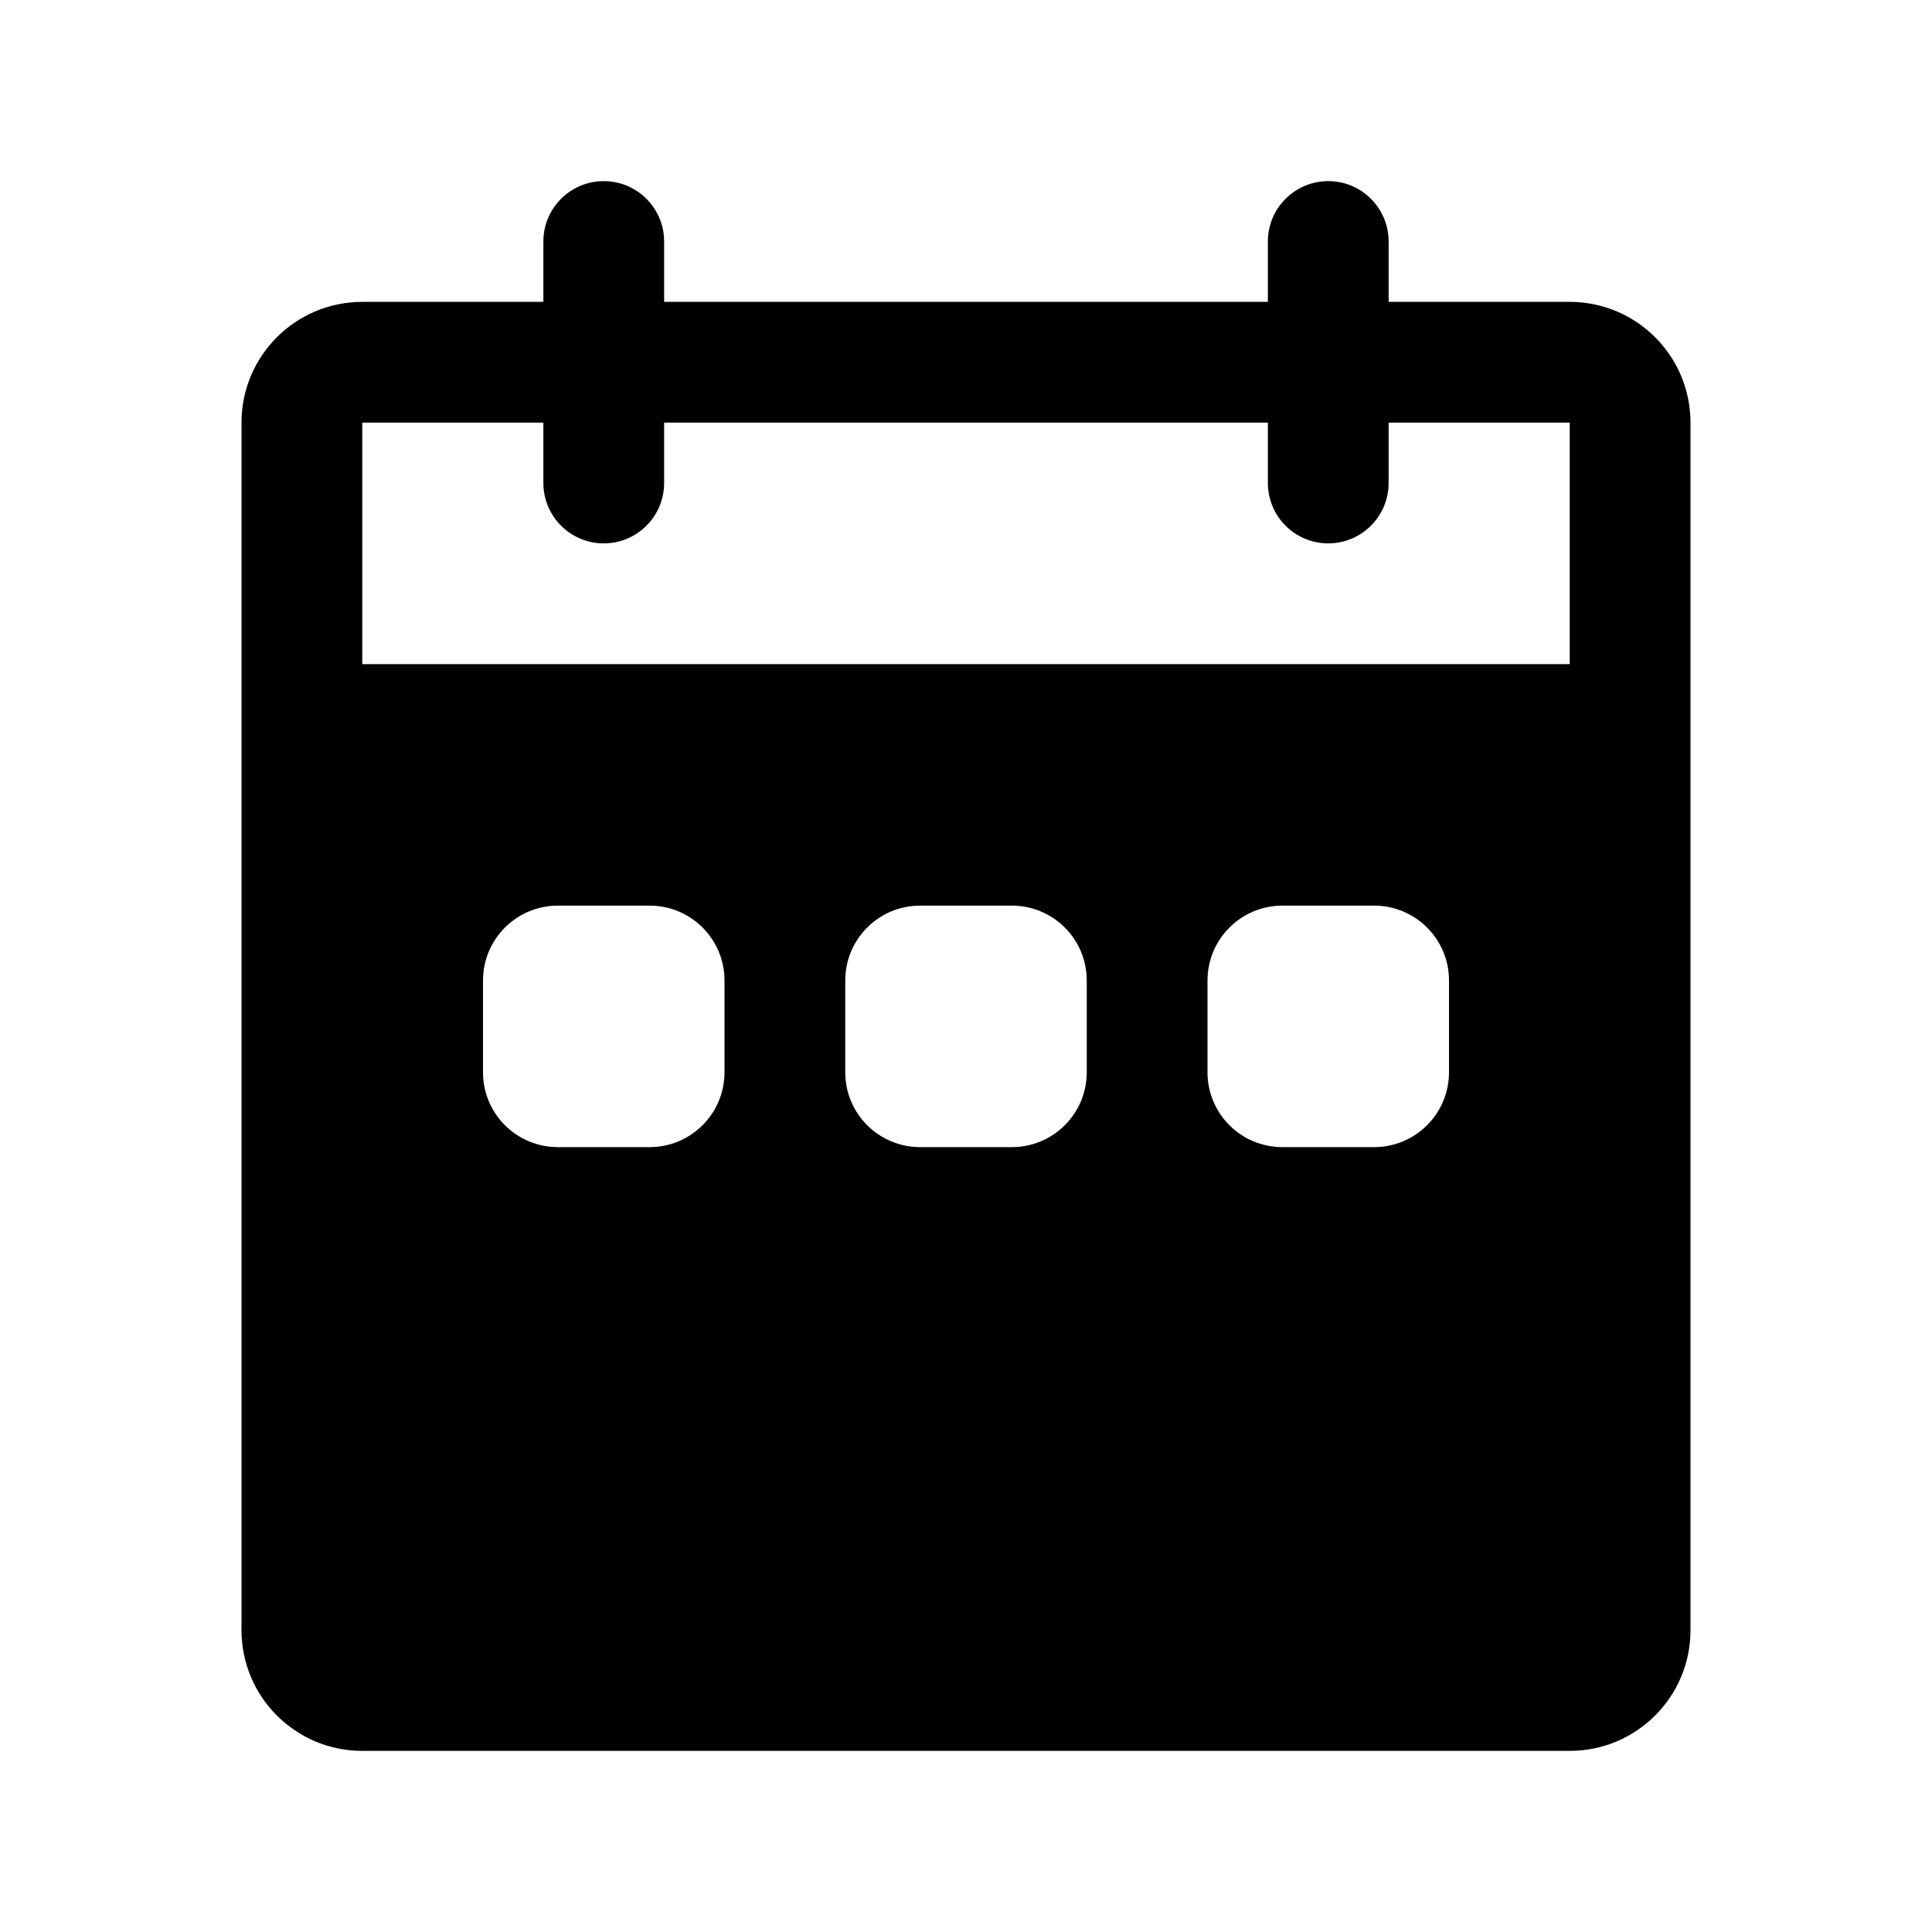
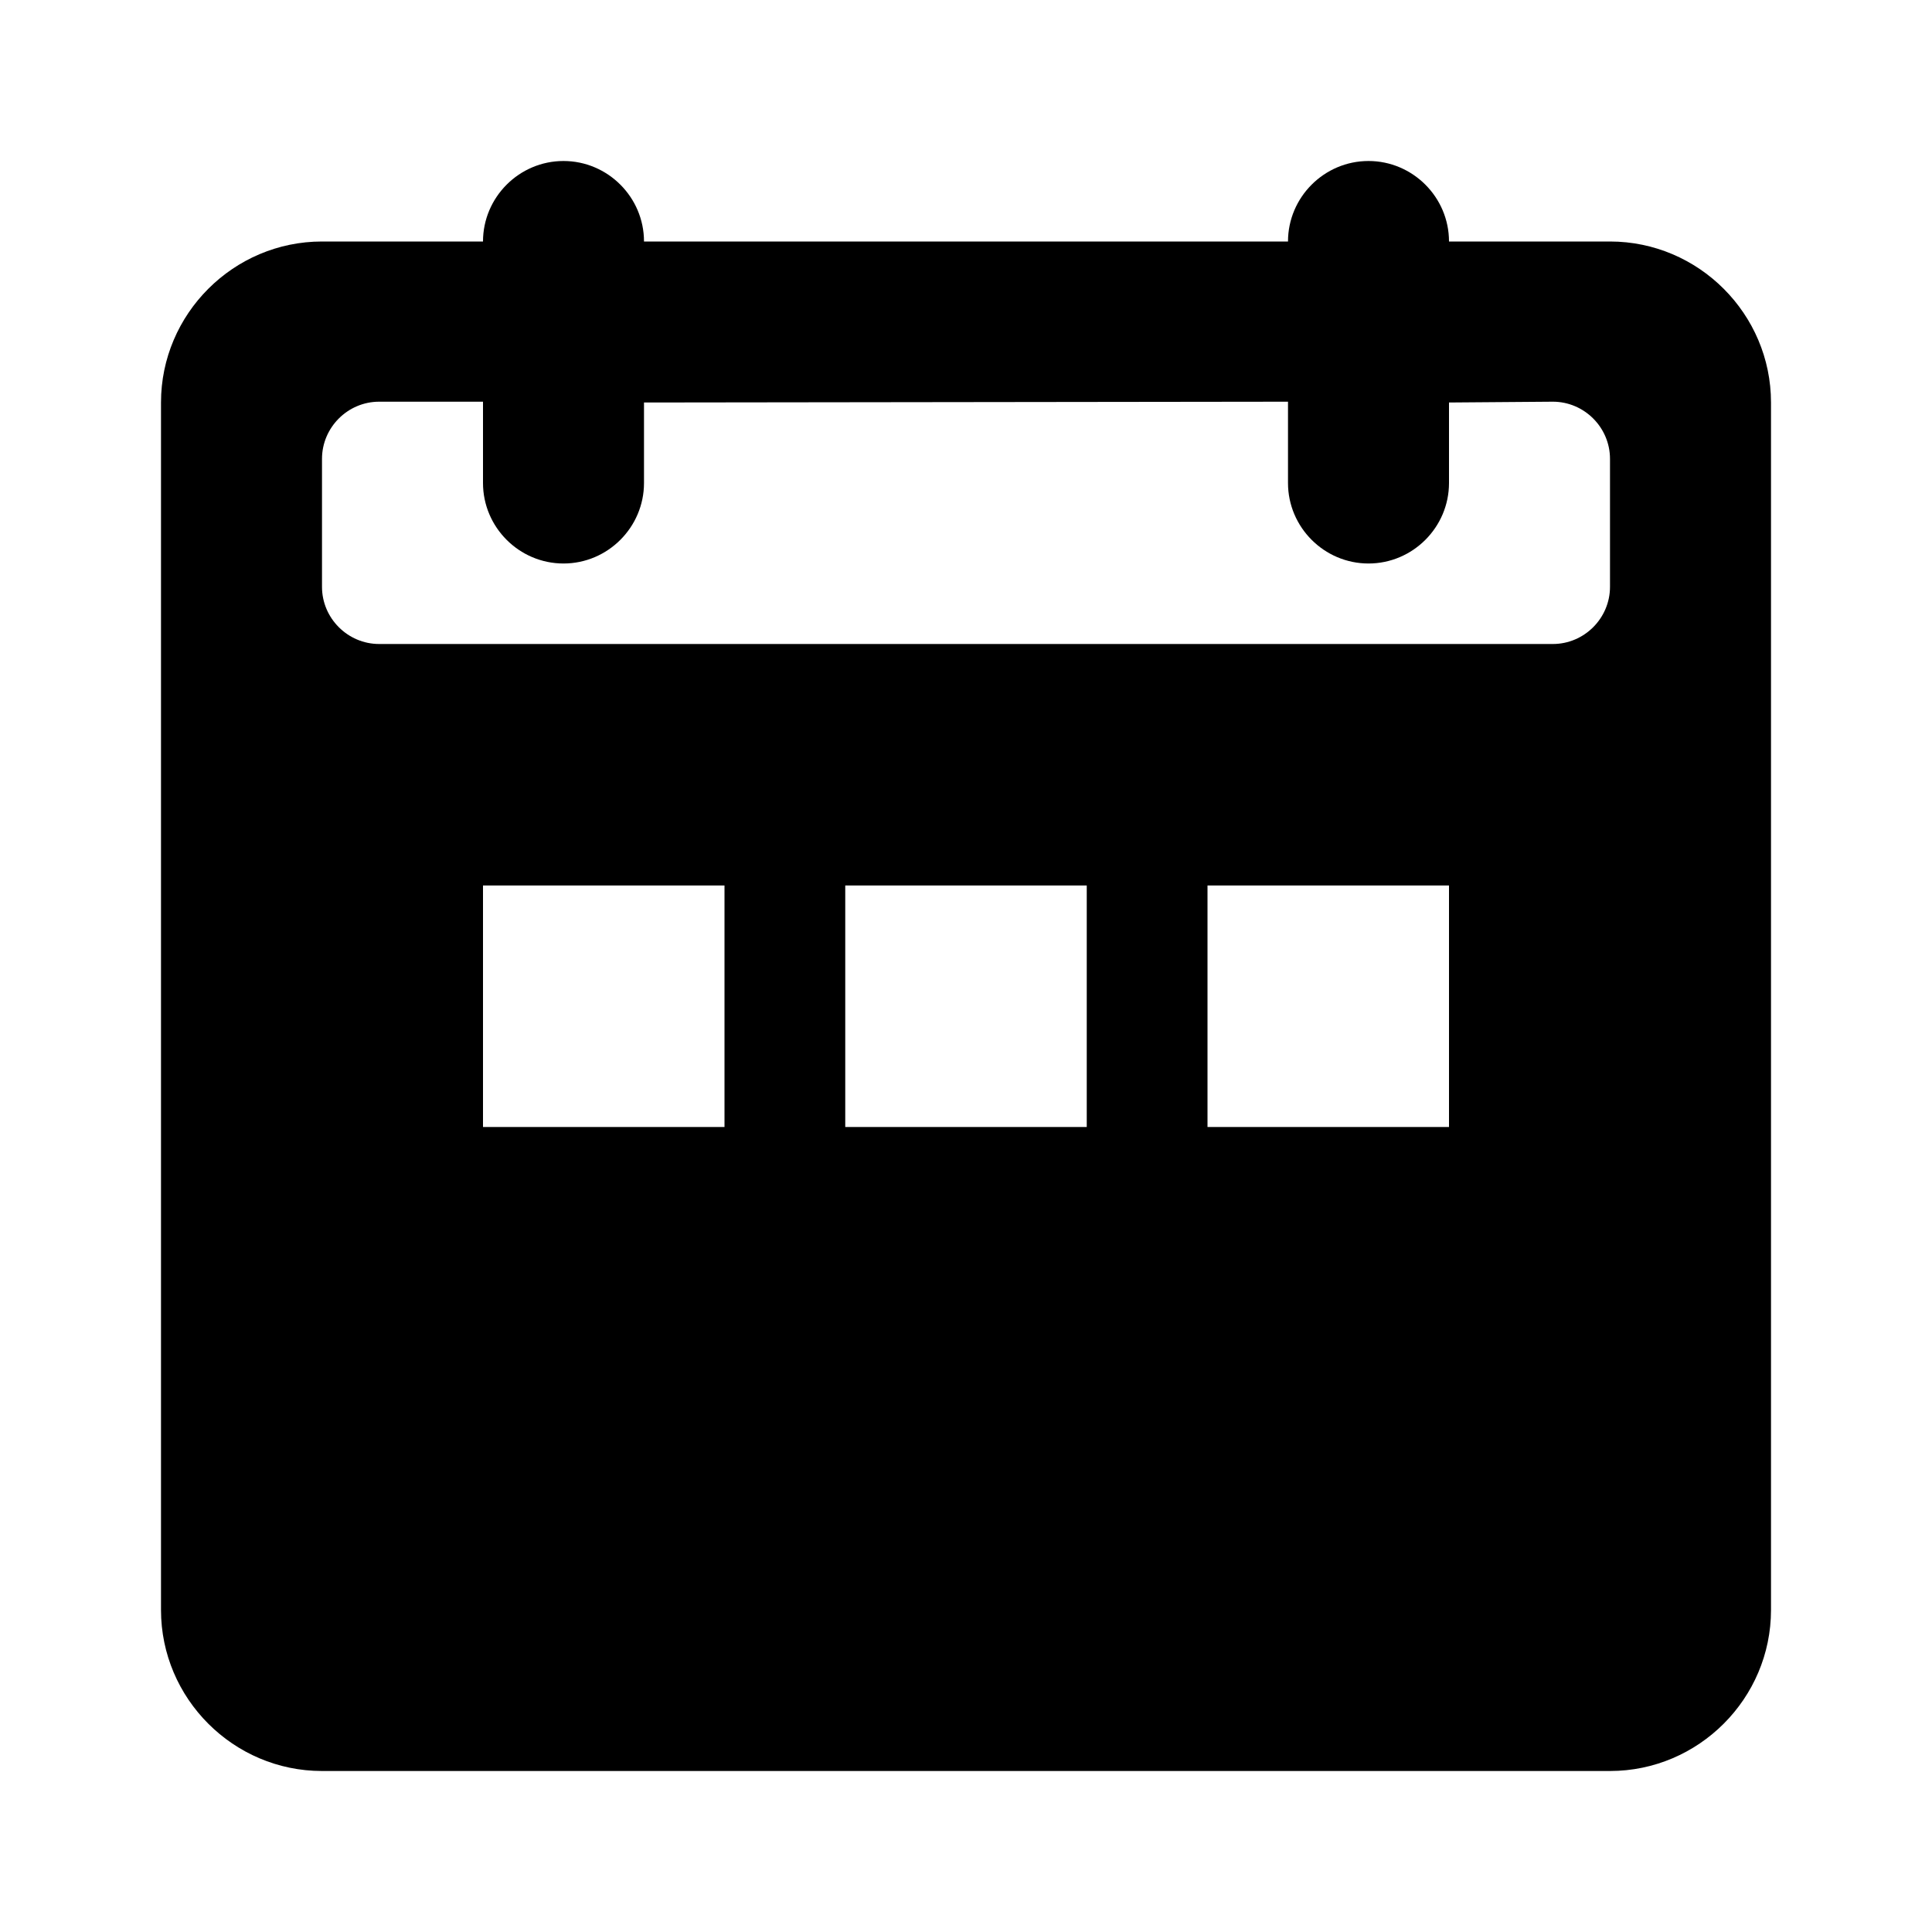
- <svg xmlns="http://www.w3.org/2000/svg" width="24" height="24" fill="currentColor" class="mi-solid mi-calendar-week" viewBox="0 0 24 24">
-   <path d="M16.5 2.25a.75.75 0 0 1 .75.75v.75h2.25a1.5 1.5 0 0 1 1.5 1.5v15a1.5 1.5 0 0 1-1.5 1.5h-15a1.5 1.5 0 0 1-1.5-1.5v-15a1.5 1.5 0 0 1 1.5-1.5h2.25V3a.75.75 0 1 1 1.5 0v.75h7.5V3a.75.75 0 0 1 .75-.75m-9.57 9a.93.93 0 0 0-.93.93v1.14c0 .514.416.93.93.93h1.14a.93.93 0 0 0 .93-.93v-1.14a.93.93 0 0 0-.93-.93zm4.5 0a.93.93 0 0 0-.93.93v1.14c0 .514.416.93.93.93h1.14a.93.93 0 0 0 .93-.93v-1.14a.93.93 0 0 0-.93-.93zm4.5 0a.93.93 0 0 0-.93.93v1.14c0 .514.416.93.93.93h1.14a.93.93 0 0 0 .93-.93v-1.14a.93.93 0 0 0-.93-.93zm-11.43-6v3h15v-3h-2.25V6a.75.75 0 1 1-1.5 0v-.75h-7.5V6a.75.75 0 1 1-1.5 0v-.75z" />
+ <svg xmlns="http://www.w3.org/2000/svg" width="24" height="24" fill="currentColor" viewBox="0 0 24 24">
+   <path d="M20 3h-2c0-.55-.45-1-1-1s-1 .45-1 1H8c0-.55-.45-1-1-1s-1 .45-1 1H4c-1.1 0-2 .9-2 2v15c0 1.1.9 2 2 2h16c1.1 0 2-.9 2-2V5c0-1.1-.9-2-2-2M9 14H6v-3h3zm4.5 0h-3v-3h3zm4.5 0h-3v-3h3zm2-6.71c0 .39-.32.71-.71.71H4.71C4.32 8 4 7.68 4 7.29V5.7c0-.39.32-.71.71-.71H6V6c0 .55.45 1 1 1s1-.45 1-1V5l8-.01V6c0 .55.45 1 1 1s1-.45 1-1V5l1.29-.01c.39 0 .71.32.71.71z" />
</svg>
